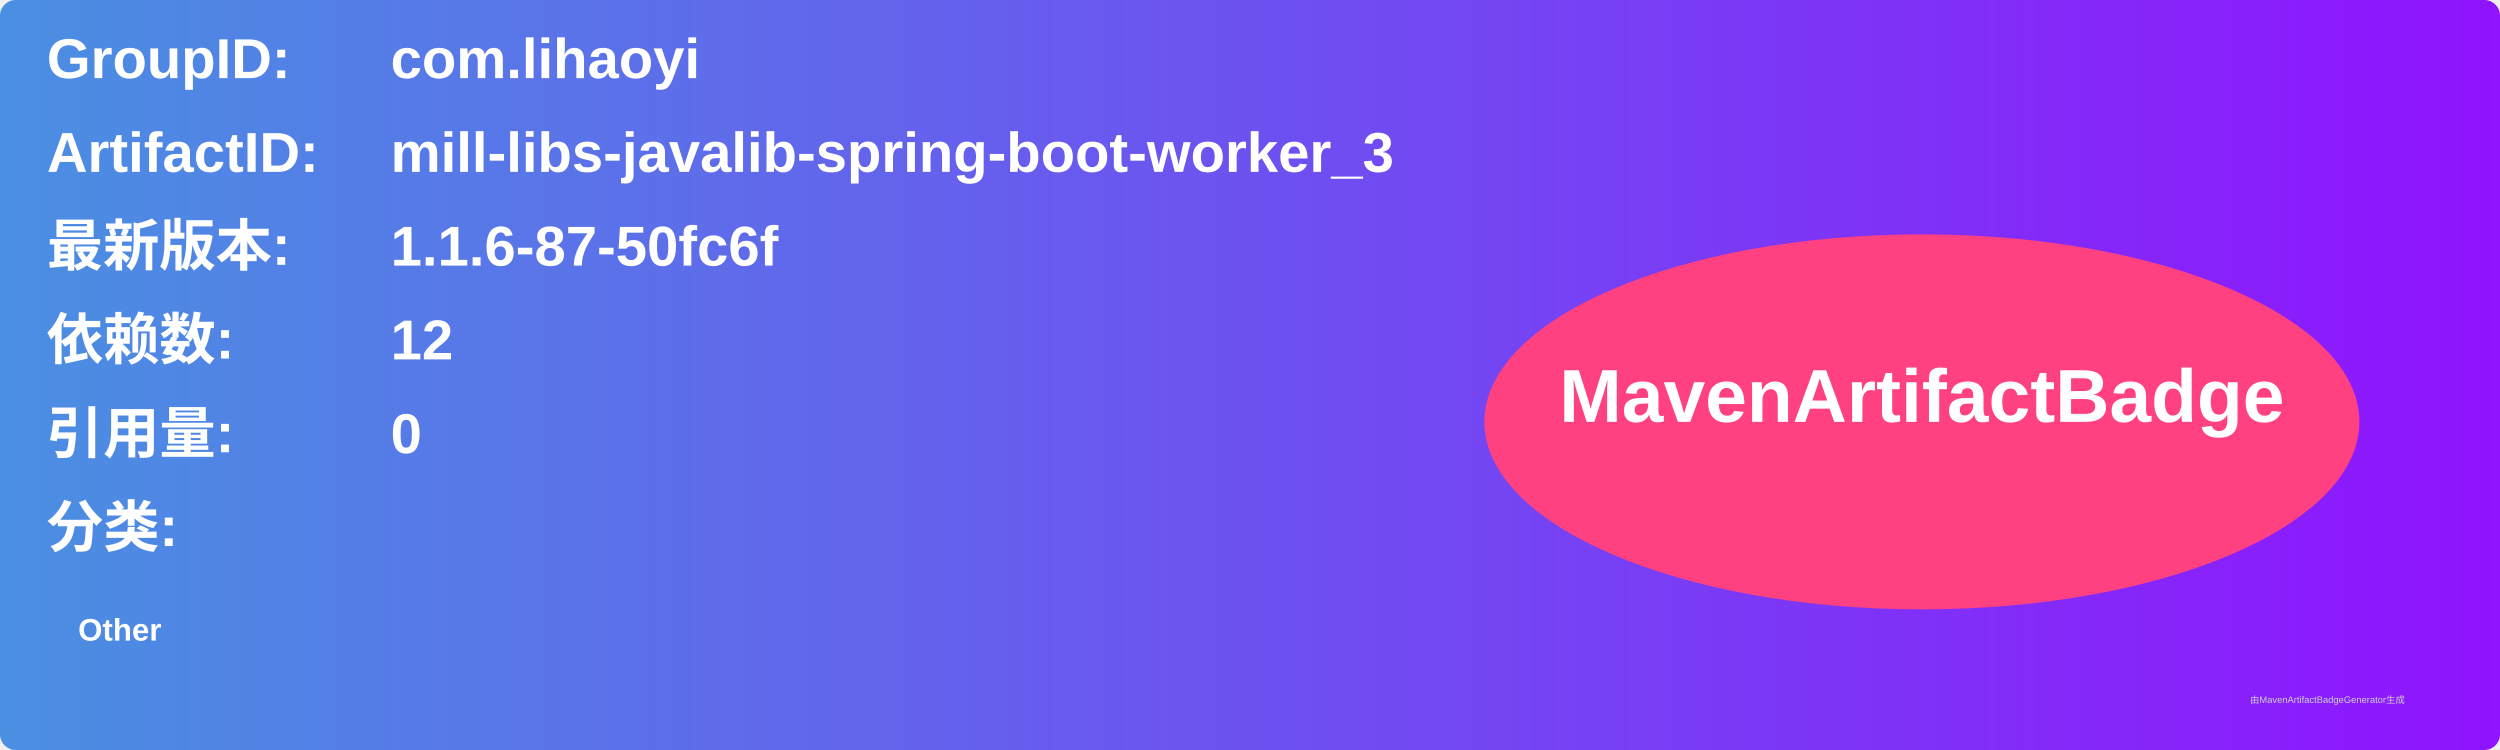
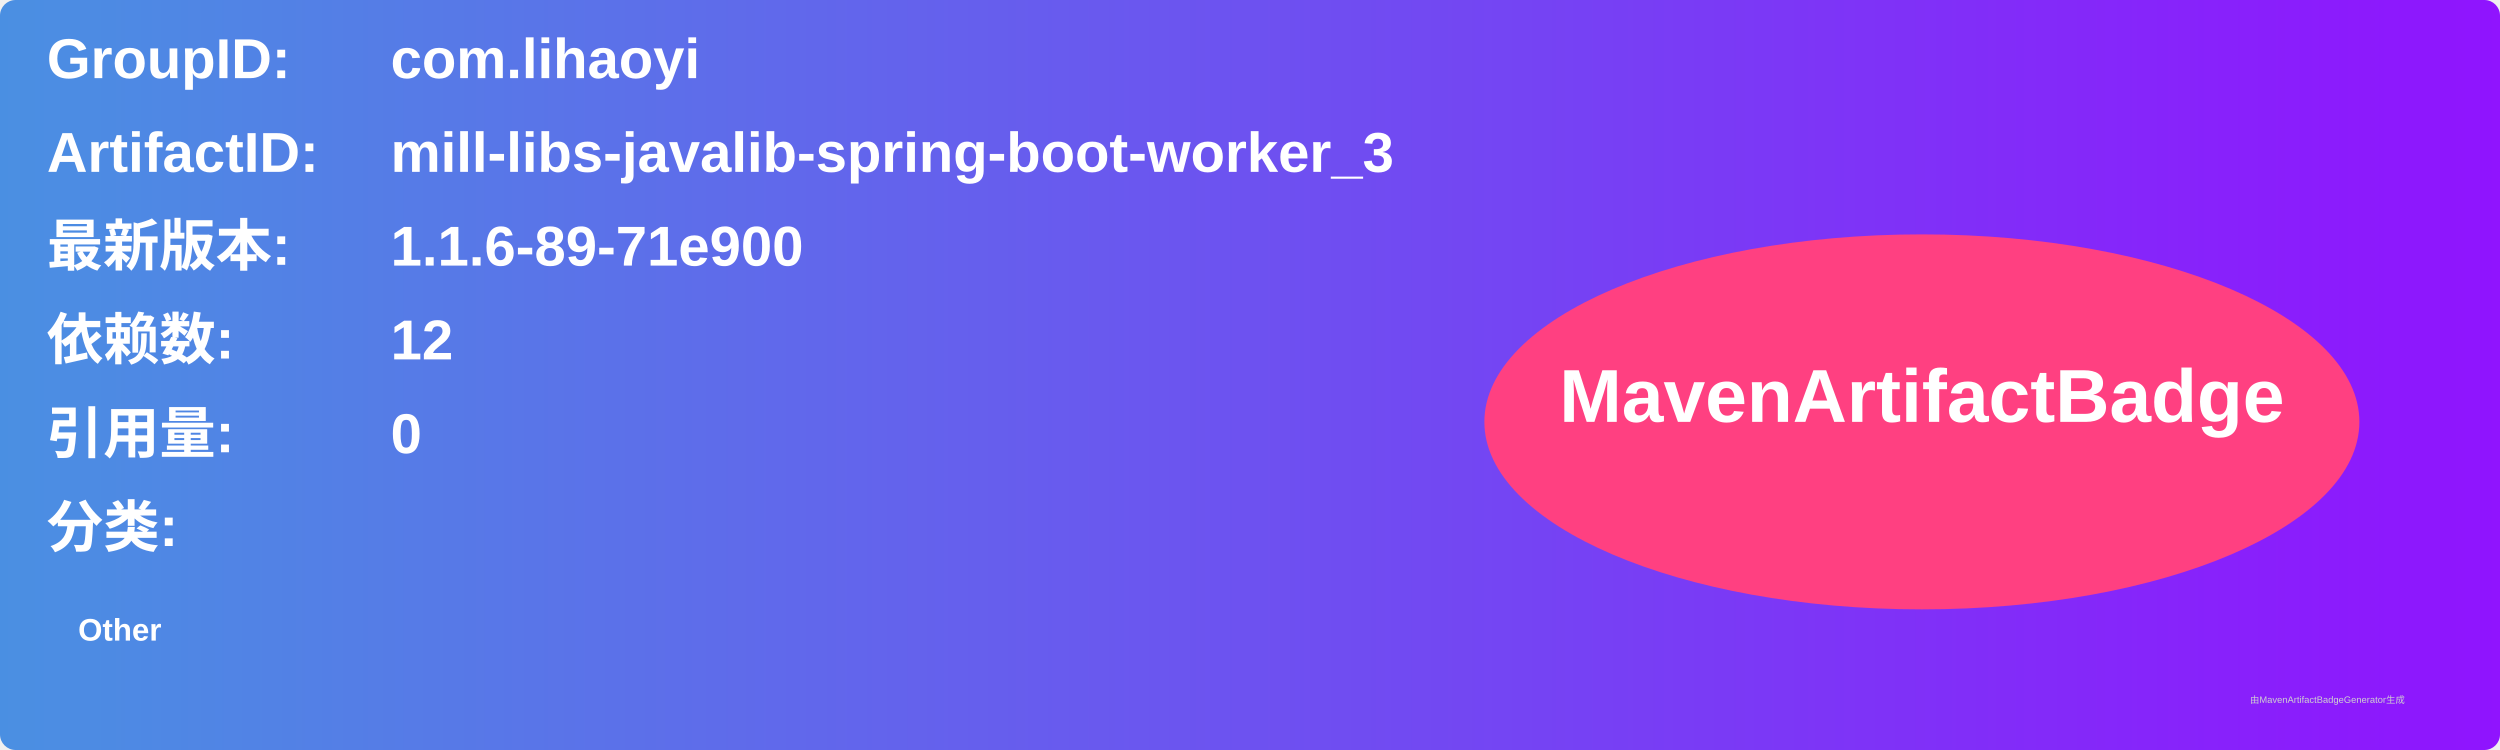
<svg xmlns="http://www.w3.org/2000/svg" width="800" height="240" viewBox="0 0 800 240">
  <linearGradient id="grad" x1="0%" y1="0%" x2="100%" y2="0%">
    <stop offset="0%" stop-color="#4a90e2" />
    <stop offset="100%" stop-color="#9013fe" />
  </linearGradient>
  <rect width="100%" height="100%" rx="5" ry="5" fill="url(#grad)" />
  <g transform="translate(15, 15)">
    <text x="0" y="10" font-family="Arial" font-size="18" fill="white" font-weight="bold" width="260">GroupID:</text>
    <text x="110" y="10" font-family="Arial" font-size="18" fill="white" font-weight="bold" width="460">com.lihaoyi</text>
    <text x="0" y="40" font-family="Arial" font-size="18" fill="white" font-weight="bold" width="260">ArtifactID:</text>
    <text x="110" y="40" font-family="Arial" font-size="18" fill="white" font-weight="bold" width="460">mill-libs-javalib-spring-boot-worker_3</text>
    <text x="0" y="70" font-family="Arial" font-size="18" fill="white" font-weight="bold">最新版本:</text>
    <text x="110" y="70" font-family="Arial" font-size="18" fill="white" font-weight="bold">
-       <tspan font-weight="bold">1.1.6-87-50fc6f</tspan>
+       <tspan font-weight="bold">1.1.6-89-71e900</tspan>
    </text>
    <text x="0" y="100" font-family="Arial" font-size="18" fill="white" font-weight="bold">依赖数: </text>
    <text x="110" y="100" font-family="Arial" font-size="18" fill="white">
      <tspan font-weight="bold">12</tspan>
    </text>
    <text x="0" y="130" font-family="Arial" font-size="18" fill="white" font-weight="bold">引用量: </text>
    <text x="110" y="130" font-family="Arial" font-size="18" fill="white">
      <tspan font-weight="bold">0</tspan>
    </text>
    <text x="0" y="160" font-family="Arial" font-size="18" fill="white" font-weight="bold">分类:</text>
    <text x="10" y="190" font-family="Arial" font-size="10" fill="white">
      <tspan font-weight="bold">Other</tspan>
    </text>
    <ellipse cx="600" cy="120" rx="140" ry="60" fill="#ff4081" />
    <text x="600" y="120" text-anchor="middle" font-family="Arial" font-size="24" fill="white" font-weight="bold">MavenArtifactBadge</text>
  </g>
  <text x="720" y="225" font-family="Arial" font-size="3" fill="#d0d0d0">由MavenArtifactBadgeGenerator生成</text>
</svg>
